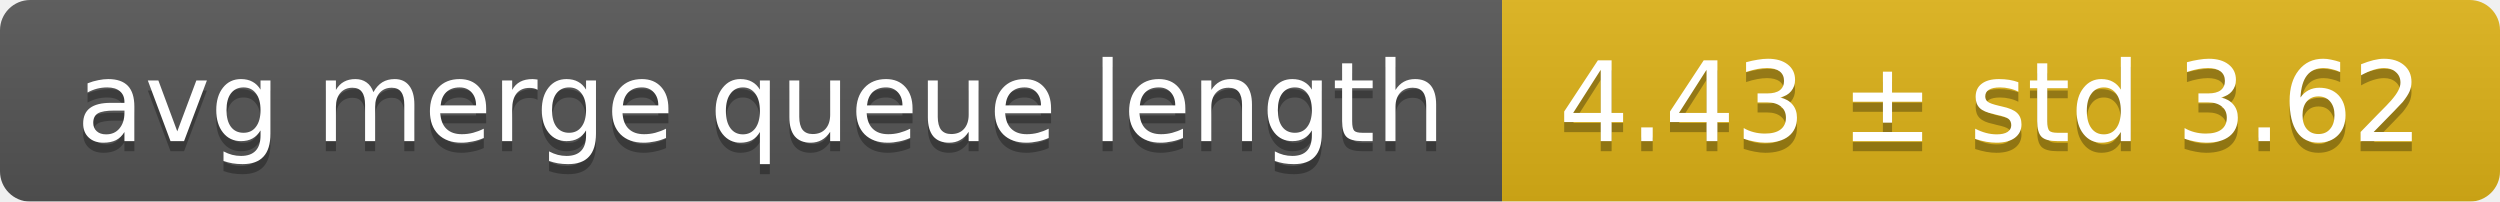
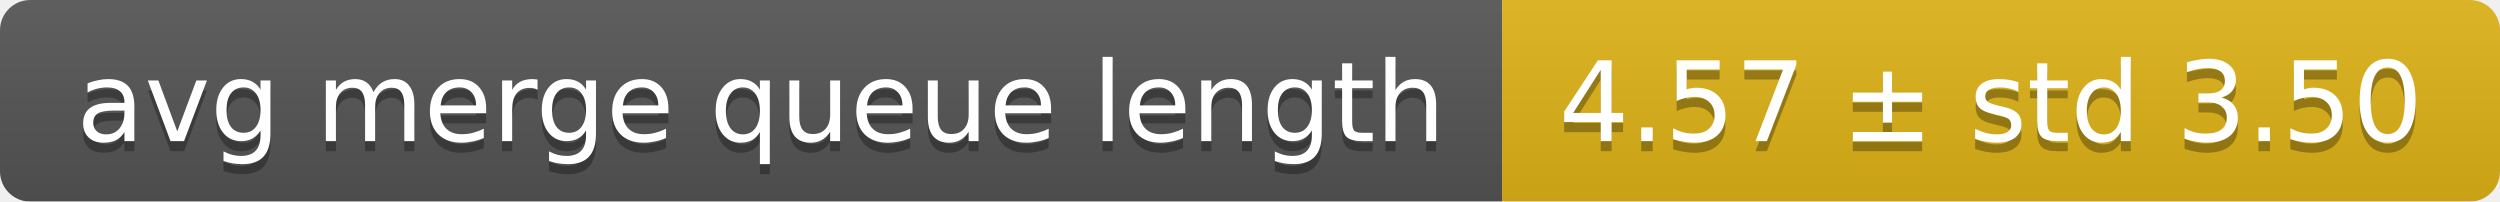
<svg xmlns="http://www.w3.org/2000/svg" width="248" height="20">
  <linearGradient id="smooth" x2="0" y2="100%">
    <stop offset="0" stop-color="#bbb" stop-opacity=".1" />
    <stop offset="1" stop-opacity=".1" />
  </linearGradient>
  <mask id="round">
    <rect width="248" height="20" rx="3" fill="#fff" />
  </mask>
  <g mask="url(#round)">
    <rect width="149" height="20" fill="#555" />
    <rect x="149" width="99" height="20" fill="#dfb317" />
    <rect width="248" height="20" fill="url(#smooth)" />
  </g>
  <g fill="#fff" text-anchor="middle" font-family="DejaVu Sans,Verdana,Geneva,sans-serif" font-size="11">
    <text x="75.5" y="15" fill="#010101" fill-opacity=".3">avg merge queue length</text>
    <text x="75.5" y="14">avg merge queue length</text>
-     <text x="197.5" y="15" fill="#010101" fill-opacity=".3">4.43 ± std 3.62</text>
-     <text x="197.5" y="14">4.43 ± std 3.62</text>
+     <text x="197.5" y="15" fill="#010101" fill-opacity=".3">4.57 ± std 3.50</text>
+     <text x="197.5" y="14">4.57 ± std 3.50</text>
  </g>
</svg>
